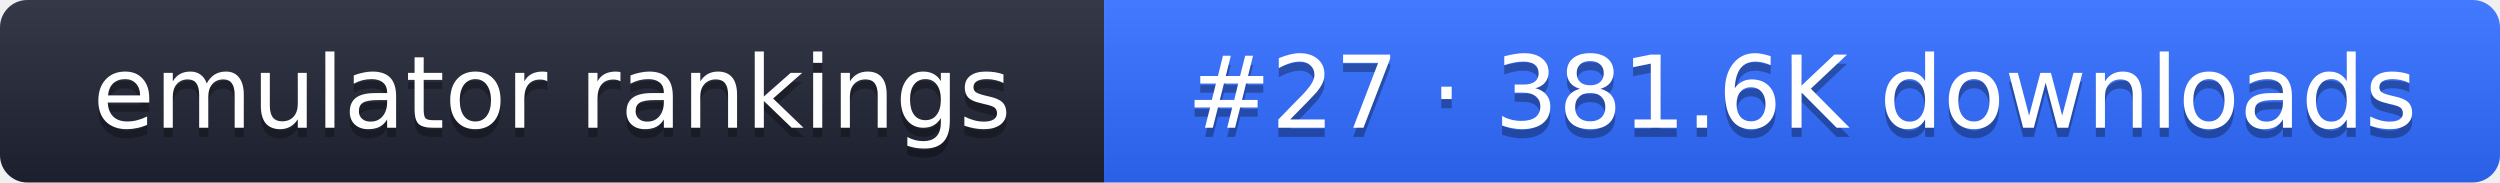
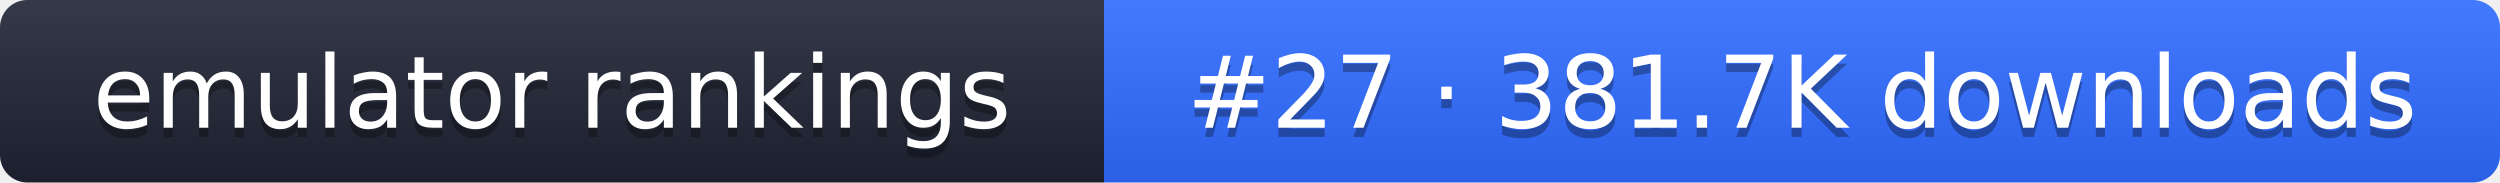
- <svg xmlns="http://www.w3.org/2000/svg" width="274" height="20" role="img" aria-label="emulator rankings: #27 · 381.6K downloads">
+ <svg xmlns="http://www.w3.org/2000/svg" width="274" height="20" role="img" aria-label="emulator rankings: #27 · 381.7K downloads">
  <linearGradient id="g" x2="0" y2="100%">
    <stop offset="0" stop-color="#fff" stop-opacity=".1" />
    <stop offset="1" stop-opacity=".1" />
  </linearGradient>
  <clipPath id="r">
    <rect width="274" height="20" rx="3" fill="#fff" />
  </clipPath>
  <g clip-path="url(#r)">
    <rect width="121" height="20" fill="#1f2433" />
    <rect x="121" width="153" height="20" fill="#2f6bff" />
    <rect width="274" height="20" fill="url(#g)" />
  </g>
  <g fill="#fff" text-anchor="middle" font-family="Verdana,DejaVu Sans,sans-serif" font-size="11">
    <text x="60.5" y="15" fill="#010101" fill-opacity=".3">emulator rankings</text>
    <text x="60.5" y="14">emulator rankings</text>
-     <text x="197.5" y="15" fill="#010101" fill-opacity=".3">#27 · 381.6K downloads</text>
-     <text x="197.5" y="14">#27 · 381.6K downloads</text>
+     <text x="197.5" y="15" fill="#010101" fill-opacity=".3">#27 · 381.7K downloads</text>
+     <text x="197.5" y="14">#27 · 381.7K downloads</text>
  </g>
</svg>
